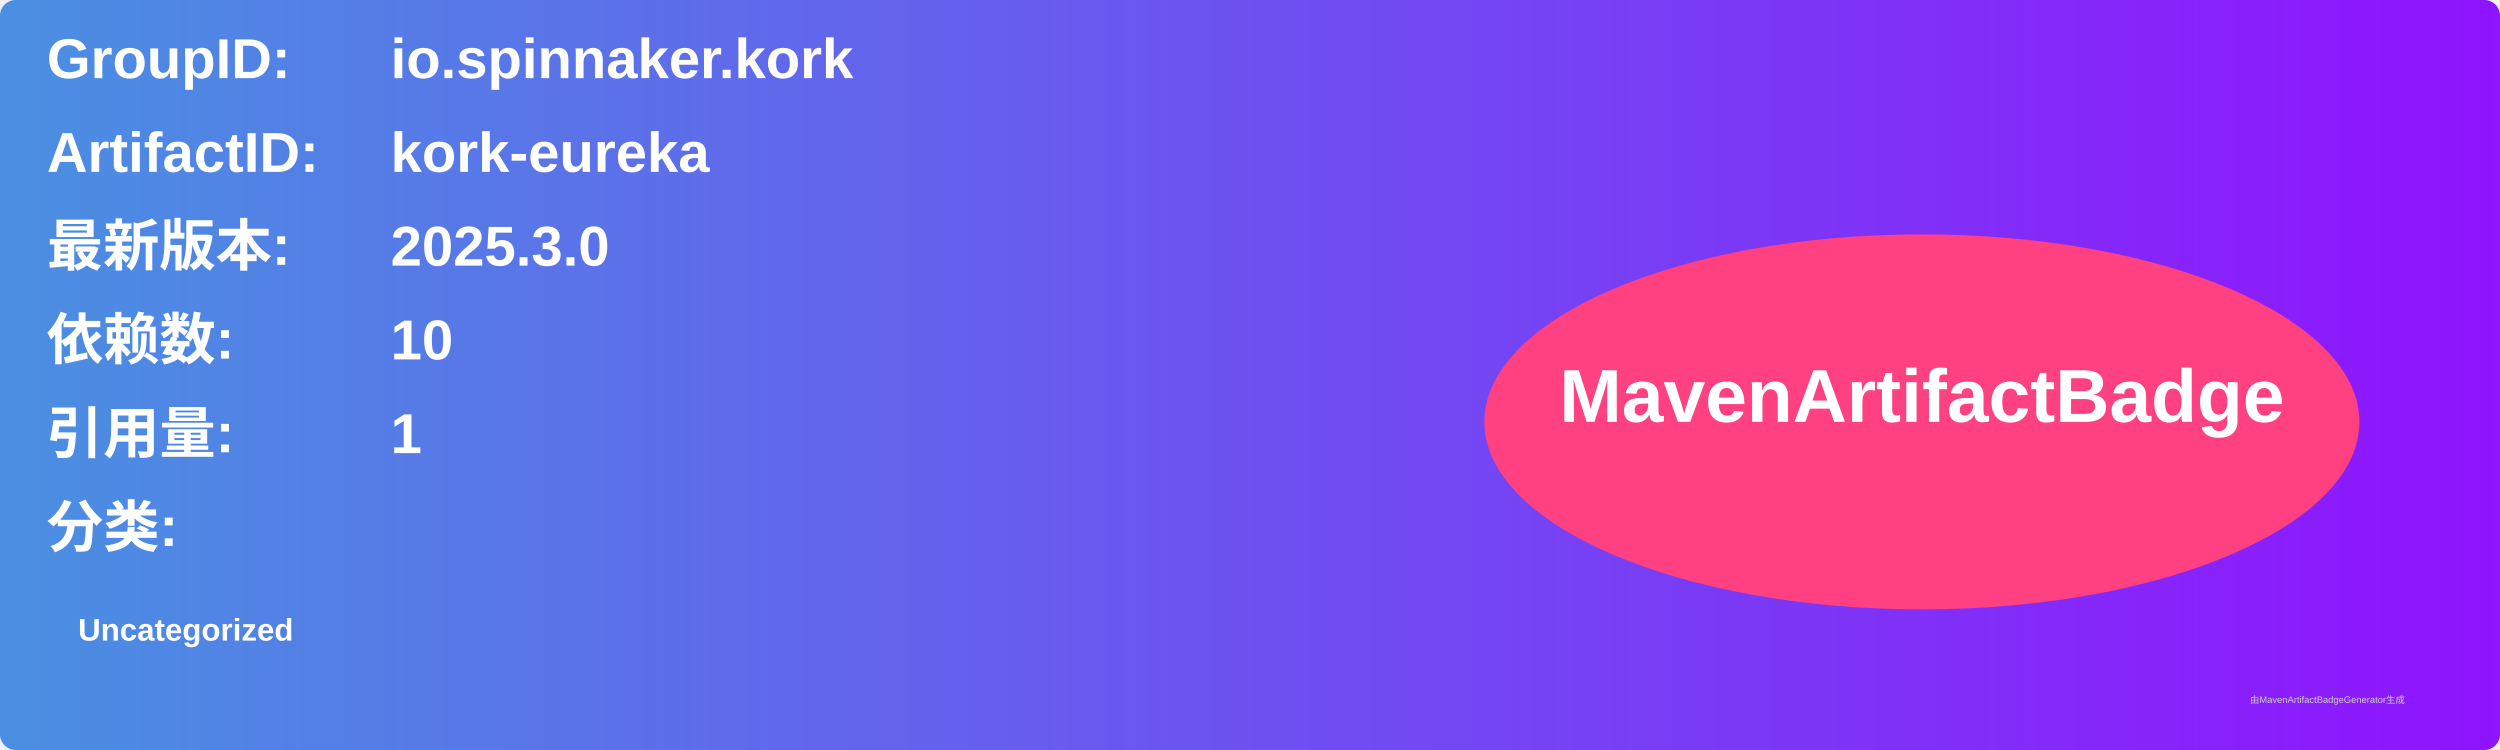
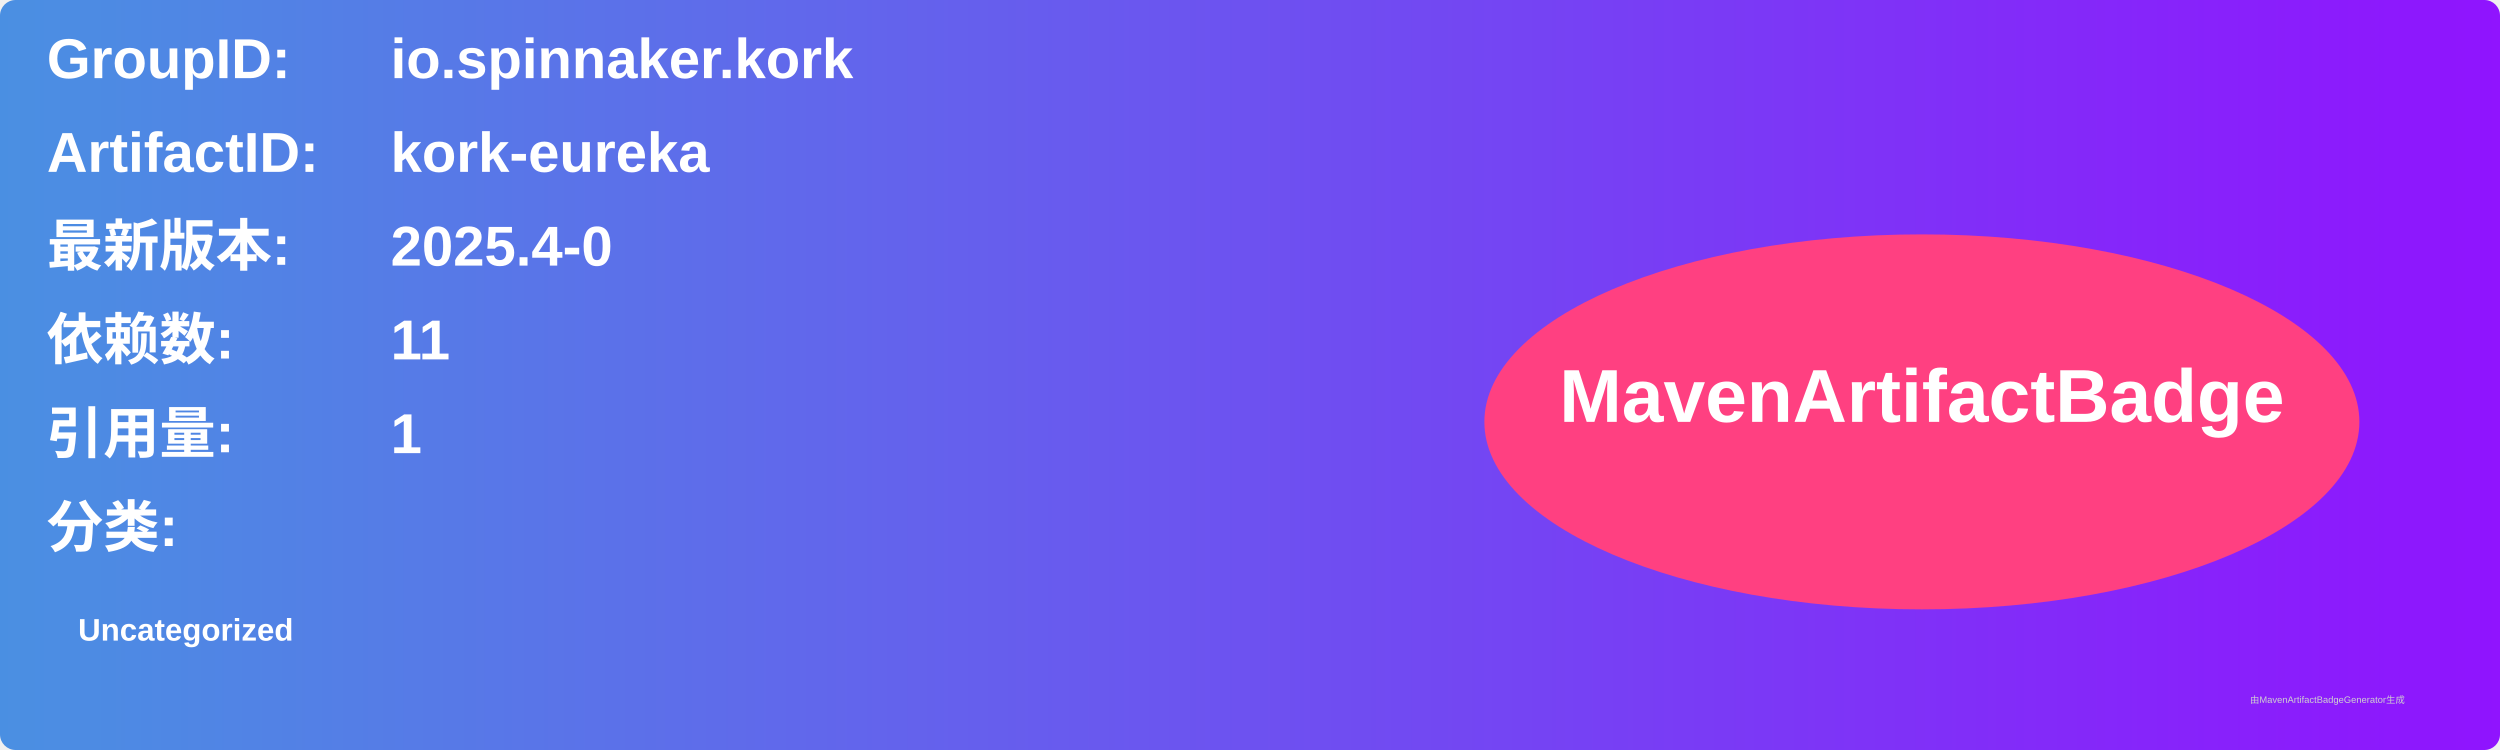
<svg xmlns="http://www.w3.org/2000/svg" width="800" height="240" viewBox="0 0 800 240">
  <linearGradient id="grad" x1="0%" y1="0%" x2="100%" y2="0%">
    <stop offset="0%" stop-color="#4a90e2" />
    <stop offset="100%" stop-color="#9013fe" />
  </linearGradient>
  <rect width="100%" height="100%" rx="5" ry="5" fill="url(#grad)" />
  <g transform="translate(15, 15)">
    <text x="0" y="10" font-family="Arial" font-size="18" fill="white" font-weight="bold" width="260">GroupID:</text>
    <text x="110" y="10" font-family="Arial" font-size="18" fill="white" font-weight="bold" width="460">io.spinnaker.kork</text>
    <text x="0" y="40" font-family="Arial" font-size="18" fill="white" font-weight="bold" width="260">ArtifactID:</text>
    <text x="110" y="40" font-family="Arial" font-size="18" fill="white" font-weight="bold" width="460">kork-eureka</text>
    <text x="0" y="70" font-family="Arial" font-size="18" fill="white" font-weight="bold">最新版本:</text>
    <text x="110" y="70" font-family="Arial" font-size="18" fill="white" font-weight="bold">
-       <tspan font-weight="bold">2025.3.0</tspan>
+       <tspan font-weight="bold">2025.4-0</tspan>
    </text>
    <text x="0" y="100" font-family="Arial" font-size="18" fill="white" font-weight="bold">依赖数: </text>
    <text x="110" y="100" font-family="Arial" font-size="18" fill="white">
-       <tspan font-weight="bold">10</tspan>
+       <tspan font-weight="bold">11</tspan>
    </text>
    <text x="0" y="130" font-family="Arial" font-size="18" fill="white" font-weight="bold">引用量: </text>
    <text x="110" y="130" font-family="Arial" font-size="18" fill="white">
      <tspan font-weight="bold">1</tspan>
    </text>
    <text x="0" y="160" font-family="Arial" font-size="18" fill="white" font-weight="bold">分类:</text>
    <text x="10" y="190" font-family="Arial" font-size="10" fill="white">
      <tspan font-weight="bold">Uncategorized</tspan>
    </text>
    <ellipse cx="600" cy="120" rx="140" ry="60" fill="#ff4081" />
    <text x="600" y="120" text-anchor="middle" font-family="Arial" font-size="24" fill="white" font-weight="bold">MavenArtifactBadge</text>
  </g>
  <text x="720" y="225" font-family="Arial" font-size="3" fill="#d0d0d0">由MavenArtifactBadgeGenerator生成</text>
</svg>
